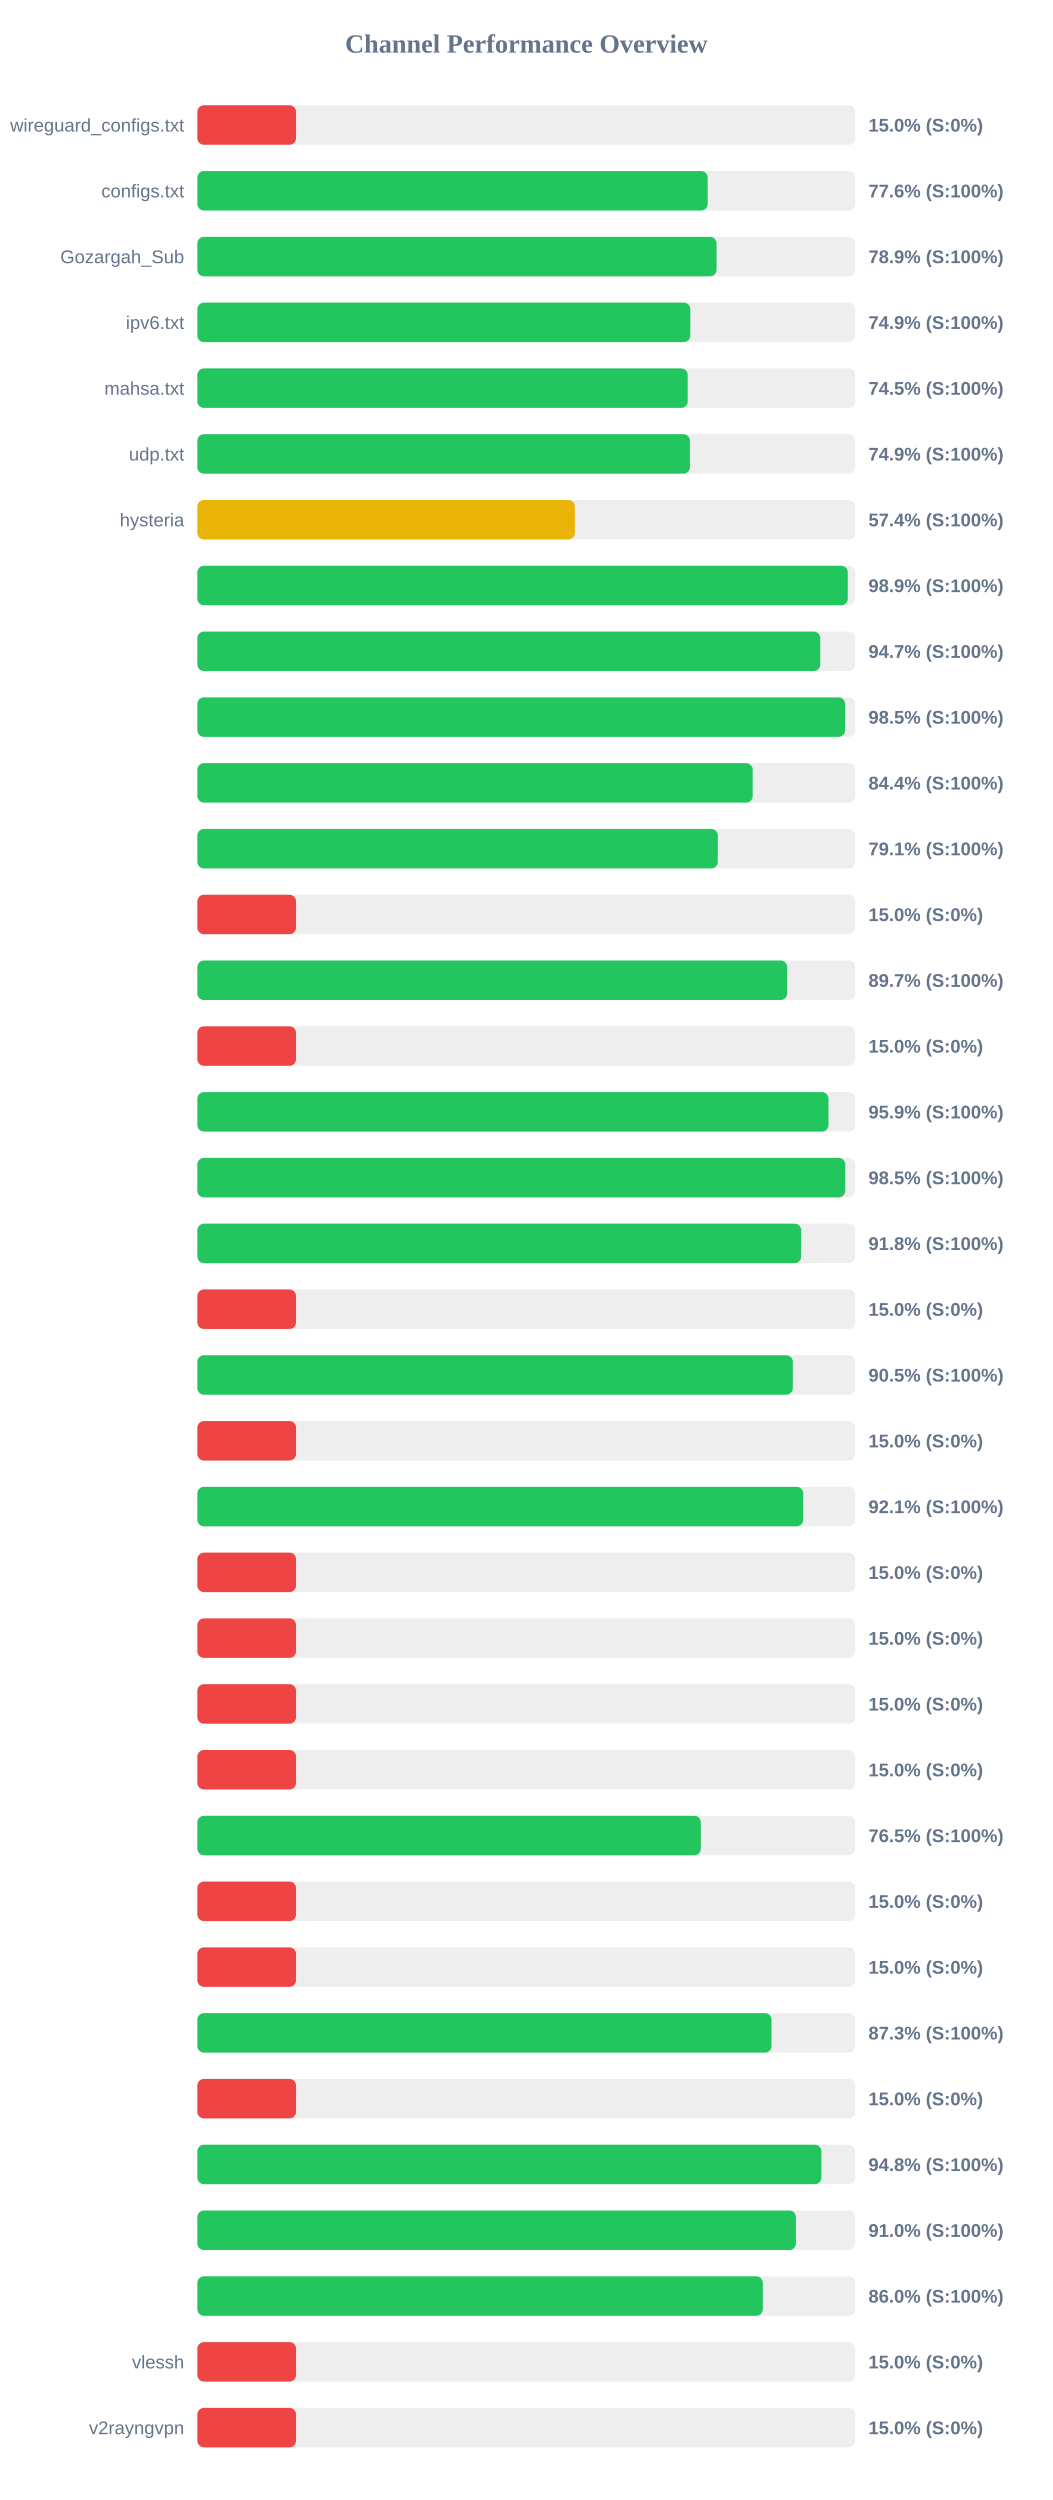
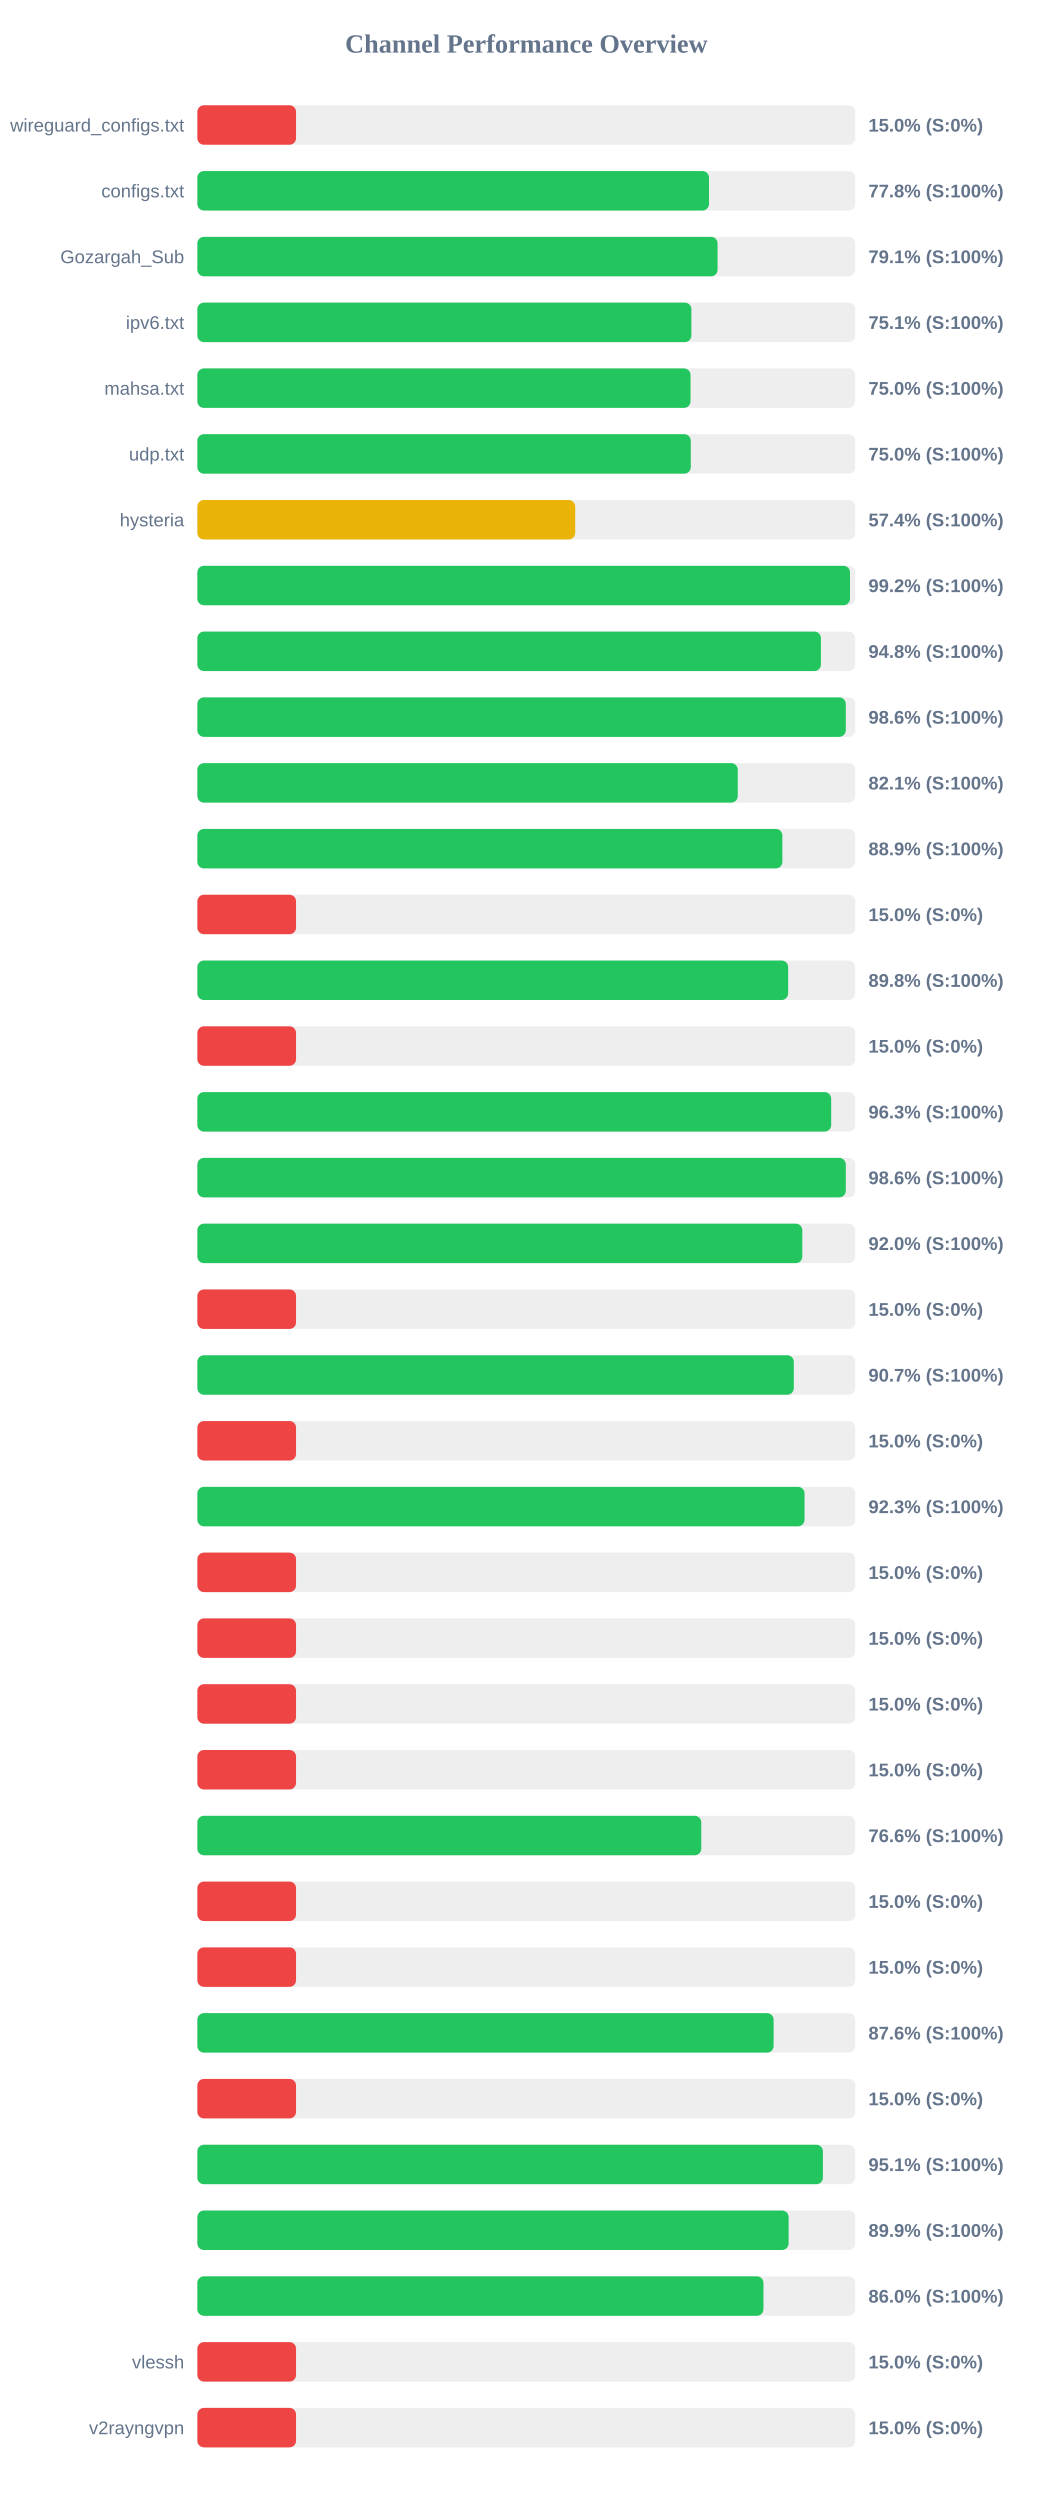
<svg xmlns="http://www.w3.org/2000/svg" width="800" height="1900" version="1.1">
  <style>
        .row { font: 14px Arial; fill: #64748b; }
        .score { font: bold 14px Arial; fill: #64748b; }
    </style>
  <text x="400" y="40" text-anchor="middle" font-size="20px" font-weight="bold" fill="#64748b">Channel Performance Overview</text>
  <rect x="150" y="80" width="500" height="30" fill="#eee" rx="5" />
  <rect x="150" y="80" width="75.0" height="30" fill="#ef4444" rx="5" />
  <text x="140" y="100" text-anchor="end" class="row">wireguard_configs.txt</text>
  <text x="660" y="100" text-anchor="start" class="score">15.0% (S:0%)</text>
  <rect x="150" y="130" width="500" height="30" fill="#eee" rx="5" />
-   <rect x="150" y="130" width="387.85" height="30" fill="#22c55e" rx="5" />
+   <rect x="150" y="130" width="388.85" height="30" fill="#22c55e" rx="5" />
  <text x="140" y="150" text-anchor="end" class="row">configs.txt</text>
-   <text x="660" y="150" text-anchor="start" class="score">77.6% (S:100%)</text>
+   <text x="660" y="150" text-anchor="start" class="score">77.8% (S:100%)</text>
  <rect x="150" y="180" width="500" height="30" fill="#eee" rx="5" />
-   <rect x="150" y="180" width="394.6" height="30" fill="#22c55e" rx="5" />
+   <rect x="150" y="180" width="395.35" height="30" fill="#22c55e" rx="5" />
  <text x="140" y="200" text-anchor="end" class="row">Gozargah_Sub</text>
-   <text x="660" y="200" text-anchor="start" class="score">78.9% (S:100%)</text>
+   <text x="660" y="200" text-anchor="start" class="score">79.1% (S:100%)</text>
  <rect x="150" y="230" width="500" height="30" fill="#eee" rx="5" />
-   <rect x="150" y="230" width="374.65" height="30" fill="#22c55e" rx="5" />
+   <rect x="150" y="230" width="375.45" height="30" fill="#22c55e" rx="5" />
  <text x="140" y="250" text-anchor="end" class="row">ipv6.txt</text>
-   <text x="660" y="250" text-anchor="start" class="score">74.9% (S:100%)</text>
+   <text x="660" y="250" text-anchor="start" class="score">75.1% (S:100%)</text>
  <rect x="150" y="280" width="500" height="30" fill="#eee" rx="5" />
-   <rect x="150" y="280" width="372.65" height="30" fill="#22c55e" rx="5" />
+   <rect x="150" y="280" width="374.8" height="30" fill="#22c55e" rx="5" />
  <text x="140" y="300" text-anchor="end" class="row">mahsa.txt</text>
-   <text x="660" y="300" text-anchor="start" class="score">74.5% (S:100%)</text>
+   <text x="660" y="300" text-anchor="start" class="score">75.0% (S:100%)</text>
  <rect x="150" y="330" width="500" height="30" fill="#eee" rx="5" />
-   <rect x="150" y="330" width="374.35" height="30" fill="#22c55e" rx="5" />
+   <rect x="150" y="330" width="375.0" height="30" fill="#22c55e" rx="5" />
  <text x="140" y="350" text-anchor="end" class="row">udp.txt</text>
-   <text x="660" y="350" text-anchor="start" class="score">74.9% (S:100%)</text>
+   <text x="660" y="350" text-anchor="start" class="score">75.0% (S:100%)</text>
  <rect x="150" y="380" width="500" height="30" fill="#eee" rx="5" />
-   <rect x="150" y="380" width="286.9" height="30" fill="#eab308" rx="5" />
+   <rect x="150" y="380" width="287.15" height="30" fill="#eab308" rx="5" />
  <text x="140" y="400" text-anchor="end" class="row">hysteria</text>
  <text x="660" y="400" text-anchor="start" class="score">57.4% (S:100%)</text>
  <rect x="150" y="430" width="500" height="30" fill="#eee" rx="5" />
-   <rect x="150" y="430" width="494.3" height="30" fill="#22c55e" rx="5" />
+   <rect x="150" y="430" width="496.0" height="30" fill="#22c55e" rx="5" />
  <text x="140" y="450" text-anchor="end" class="row" />
-   <text x="660" y="450" text-anchor="start" class="score">98.9% (S:100%)</text>
+   <text x="660" y="450" text-anchor="start" class="score">99.2% (S:100%)</text>
  <rect x="150" y="480" width="500" height="30" fill="#eee" rx="5" />
-   <rect x="150" y="480" width="473.4" height="30" fill="#22c55e" rx="5" />
+   <rect x="150" y="480" width="473.9" height="30" fill="#22c55e" rx="5" />
  <text x="140" y="500" text-anchor="end" class="row" />
-   <text x="660" y="500" text-anchor="start" class="score">94.7% (S:100%)</text>
+   <text x="660" y="500" text-anchor="start" class="score">94.8% (S:100%)</text>
  <rect x="150" y="530" width="500" height="30" fill="#eee" rx="5" />
-   <rect x="150" y="530" width="492.3" height="30" fill="#22c55e" rx="5" />
+   <rect x="150" y="530" width="492.8" height="30" fill="#22c55e" rx="5" />
  <text x="140" y="550" text-anchor="end" class="row" />
-   <text x="660" y="550" text-anchor="start" class="score">98.5% (S:100%)</text>
+   <text x="660" y="550" text-anchor="start" class="score">98.6% (S:100%)</text>
  <rect x="150" y="580" width="500" height="30" fill="#eee" rx="5" />
-   <rect x="150" y="580" width="422.05" height="30" fill="#22c55e" rx="5" />
+   <rect x="150" y="580" width="410.7" height="30" fill="#22c55e" rx="5" />
  <text x="140" y="600" text-anchor="end" class="row" />
-   <text x="660" y="600" text-anchor="start" class="score">84.4% (S:100%)</text>
+   <text x="660" y="600" text-anchor="start" class="score">82.1% (S:100%)</text>
  <rect x="150" y="630" width="500" height="30" fill="#eee" rx="5" />
-   <rect x="150" y="630" width="395.55" height="30" fill="#22c55e" rx="5" />
+   <rect x="150" y="630" width="444.6" height="30" fill="#22c55e" rx="5" />
  <text x="140" y="650" text-anchor="end" class="row" />
-   <text x="660" y="650" text-anchor="start" class="score">79.1% (S:100%)</text>
+   <text x="660" y="650" text-anchor="start" class="score">88.9% (S:100%)</text>
  <rect x="150" y="680" width="500" height="30" fill="#eee" rx="5" />
  <rect x="150" y="680" width="75.0" height="30" fill="#ef4444" rx="5" />
  <text x="140" y="700" text-anchor="end" class="row" />
  <text x="660" y="700" text-anchor="start" class="score">15.0% (S:0%)</text>
  <rect x="150" y="730" width="500" height="30" fill="#eee" rx="5" />
-   <rect x="150" y="730" width="448.25" height="30" fill="#22c55e" rx="5" />
+   <rect x="150" y="730" width="449.0" height="30" fill="#22c55e" rx="5" />
  <text x="140" y="750" text-anchor="end" class="row" />
-   <text x="660" y="750" text-anchor="start" class="score">89.7% (S:100%)</text>
+   <text x="660" y="750" text-anchor="start" class="score">89.8% (S:100%)</text>
  <rect x="150" y="780" width="500" height="30" fill="#eee" rx="5" />
  <rect x="150" y="780" width="75.0" height="30" fill="#ef4444" rx="5" />
  <text x="140" y="800" text-anchor="end" class="row" />
  <text x="660" y="800" text-anchor="start" class="score">15.0% (S:0%)</text>
  <rect x="150" y="830" width="500" height="30" fill="#eee" rx="5" />
-   <rect x="150" y="830" width="479.65" height="30" fill="#22c55e" rx="5" />
+   <rect x="150" y="830" width="481.7" height="30" fill="#22c55e" rx="5" />
  <text x="140" y="850" text-anchor="end" class="row" />
-   <text x="660" y="850" text-anchor="start" class="score">95.9% (S:100%)</text>
+   <text x="660" y="850" text-anchor="start" class="score">96.3% (S:100%)</text>
  <rect x="150" y="880" width="500" height="30" fill="#eee" rx="5" />
-   <rect x="150" y="880" width="492.4" height="30" fill="#22c55e" rx="5" />
+   <rect x="150" y="880" width="492.8" height="30" fill="#22c55e" rx="5" />
  <text x="140" y="900" text-anchor="end" class="row" />
-   <text x="660" y="900" text-anchor="start" class="score">98.5% (S:100%)</text>
+   <text x="660" y="900" text-anchor="start" class="score">98.6% (S:100%)</text>
  <rect x="150" y="930" width="500" height="30" fill="#eee" rx="5" />
-   <rect x="150" y="930" width="458.9" height="30" fill="#22c55e" rx="5" />
+   <rect x="150" y="930" width="459.75" height="30" fill="#22c55e" rx="5" />
  <text x="140" y="950" text-anchor="end" class="row" />
-   <text x="660" y="950" text-anchor="start" class="score">91.8% (S:100%)</text>
+   <text x="660" y="950" text-anchor="start" class="score">92.0% (S:100%)</text>
  <rect x="150" y="980" width="500" height="30" fill="#eee" rx="5" />
  <rect x="150" y="980" width="75.0" height="30" fill="#ef4444" rx="5" />
  <text x="140" y="1000" text-anchor="end" class="row" />
  <text x="660" y="1000" text-anchor="start" class="score">15.0% (S:0%)</text>
  <rect x="150" y="1030" width="500" height="30" fill="#eee" rx="5" />
-   <rect x="150" y="1030" width="452.55" height="30" fill="#22c55e" rx="5" />
+   <rect x="150" y="1030" width="453.3" height="30" fill="#22c55e" rx="5" />
  <text x="140" y="1050" text-anchor="end" class="row" />
-   <text x="660" y="1050" text-anchor="start" class="score">90.5% (S:100%)</text>
+   <text x="660" y="1050" text-anchor="start" class="score">90.7% (S:100%)</text>
  <rect x="150" y="1080" width="500" height="30" fill="#eee" rx="5" />
  <rect x="150" y="1080" width="75.0" height="30" fill="#ef4444" rx="5" />
  <text x="140" y="1100" text-anchor="end" class="row" />
  <text x="660" y="1100" text-anchor="start" class="score">15.0% (S:0%)</text>
  <rect x="150" y="1130" width="500" height="30" fill="#eee" rx="5" />
-   <rect x="150" y="1130" width="460.45" height="30" fill="#22c55e" rx="5" />
+   <rect x="150" y="1130" width="461.45" height="30" fill="#22c55e" rx="5" />
  <text x="140" y="1150" text-anchor="end" class="row" />
-   <text x="660" y="1150" text-anchor="start" class="score">92.1% (S:100%)</text>
+   <text x="660" y="1150" text-anchor="start" class="score">92.3% (S:100%)</text>
  <rect x="150" y="1180" width="500" height="30" fill="#eee" rx="5" />
  <rect x="150" y="1180" width="75.0" height="30" fill="#ef4444" rx="5" />
  <text x="140" y="1200" text-anchor="end" class="row" />
  <text x="660" y="1200" text-anchor="start" class="score">15.0% (S:0%)</text>
  <rect x="150" y="1230" width="500" height="30" fill="#eee" rx="5" />
  <rect x="150" y="1230" width="75.0" height="30" fill="#ef4444" rx="5" />
  <text x="140" y="1250" text-anchor="end" class="row" />
  <text x="660" y="1250" text-anchor="start" class="score">15.0% (S:0%)</text>
  <rect x="150" y="1280" width="500" height="30" fill="#eee" rx="5" />
  <rect x="150" y="1280" width="75.0" height="30" fill="#ef4444" rx="5" />
  <text x="140" y="1300" text-anchor="end" class="row" />
  <text x="660" y="1300" text-anchor="start" class="score">15.0% (S:0%)</text>
  <rect x="150" y="1330" width="500" height="30" fill="#eee" rx="5" />
  <rect x="150" y="1330" width="75.0" height="30" fill="#ef4444" rx="5" />
  <text x="140" y="1350" text-anchor="end" class="row" />
  <text x="660" y="1350" text-anchor="start" class="score">15.0% (S:0%)</text>
  <rect x="150" y="1380" width="500" height="30" fill="#eee" rx="5" />
-   <rect x="150" y="1380" width="382.65" height="30" fill="#22c55e" rx="5" />
+   <rect x="150" y="1380" width="382.95" height="30" fill="#22c55e" rx="5" />
  <text x="140" y="1400" text-anchor="end" class="row" />
-   <text x="660" y="1400" text-anchor="start" class="score">76.5% (S:100%)</text>
+   <text x="660" y="1400" text-anchor="start" class="score">76.6% (S:100%)</text>
  <rect x="150" y="1430" width="500" height="30" fill="#eee" rx="5" />
  <rect x="150" y="1430" width="75.0" height="30" fill="#ef4444" rx="5" />
  <text x="140" y="1450" text-anchor="end" class="row" />
  <text x="660" y="1450" text-anchor="start" class="score">15.0% (S:0%)</text>
  <rect x="150" y="1480" width="500" height="30" fill="#eee" rx="5" />
  <rect x="150" y="1480" width="75.0" height="30" fill="#ef4444" rx="5" />
  <text x="140" y="1500" text-anchor="end" class="row" />
  <text x="660" y="1500" text-anchor="start" class="score">15.0% (S:0%)</text>
  <rect x="150" y="1530" width="500" height="30" fill="#eee" rx="5" />
-   <rect x="150" y="1530" width="436.35" height="30" fill="#22c55e" rx="5" />
+   <rect x="150" y="1530" width="437.95" height="30" fill="#22c55e" rx="5" />
  <text x="140" y="1550" text-anchor="end" class="row" />
-   <text x="660" y="1550" text-anchor="start" class="score">87.3% (S:100%)</text>
+   <text x="660" y="1550" text-anchor="start" class="score">87.6% (S:100%)</text>
  <rect x="150" y="1580" width="500" height="30" fill="#eee" rx="5" />
  <rect x="150" y="1580" width="75.0" height="30" fill="#ef4444" rx="5" />
  <text x="140" y="1600" text-anchor="end" class="row" />
  <text x="660" y="1600" text-anchor="start" class="score">15.0% (S:0%)</text>
  <rect x="150" y="1630" width="500" height="30" fill="#eee" rx="5" />
-   <rect x="150" y="1630" width="474.25" height="30" fill="#22c55e" rx="5" />
+   <rect x="150" y="1630" width="475.4" height="30" fill="#22c55e" rx="5" />
  <text x="140" y="1650" text-anchor="end" class="row" />
-   <text x="660" y="1650" text-anchor="start" class="score">94.8% (S:100%)</text>
+   <text x="660" y="1650" text-anchor="start" class="score">95.1% (S:100%)</text>
  <rect x="150" y="1680" width="500" height="30" fill="#eee" rx="5" />
-   <rect x="150" y="1680" width="454.9" height="30" fill="#22c55e" rx="5" />
+   <rect x="150" y="1680" width="449.35" height="30" fill="#22c55e" rx="5" />
  <text x="140" y="1700" text-anchor="end" class="row" />
-   <text x="660" y="1700" text-anchor="start" class="score">91.0% (S:100%)</text>
+   <text x="660" y="1700" text-anchor="start" class="score">89.9% (S:100%)</text>
  <rect x="150" y="1730" width="500" height="30" fill="#eee" rx="5" />
-   <rect x="150" y="1730" width="429.75" height="30" fill="#22c55e" rx="5" />
+   <rect x="150" y="1730" width="430.2" height="30" fill="#22c55e" rx="5" />
  <text x="140" y="1750" text-anchor="end" class="row" />
  <text x="660" y="1750" text-anchor="start" class="score">86.0% (S:100%)</text>
  <rect x="150" y="1780" width="500" height="30" fill="#eee" rx="5" />
  <rect x="150" y="1780" width="75.0" height="30" fill="#ef4444" rx="5" />
  <text x="140" y="1800" text-anchor="end" class="row">vlessh</text>
  <text x="660" y="1800" text-anchor="start" class="score">15.0% (S:0%)</text>
  <rect x="150" y="1830" width="500" height="30" fill="#eee" rx="5" />
  <rect x="150" y="1830" width="75.0" height="30" fill="#ef4444" rx="5" />
  <text x="140" y="1850" text-anchor="end" class="row">v2rayngvpn</text>
  <text x="660" y="1850" text-anchor="start" class="score">15.0% (S:0%)</text>
</svg>
